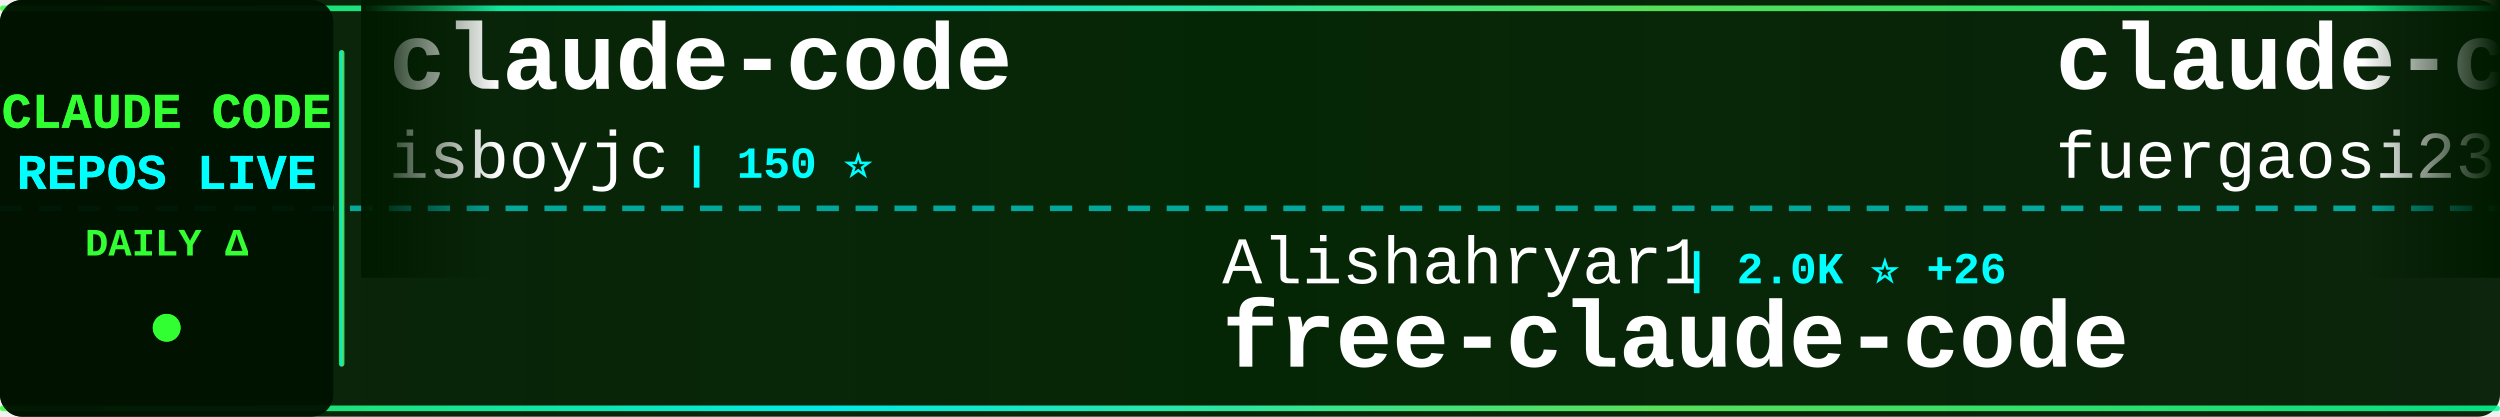
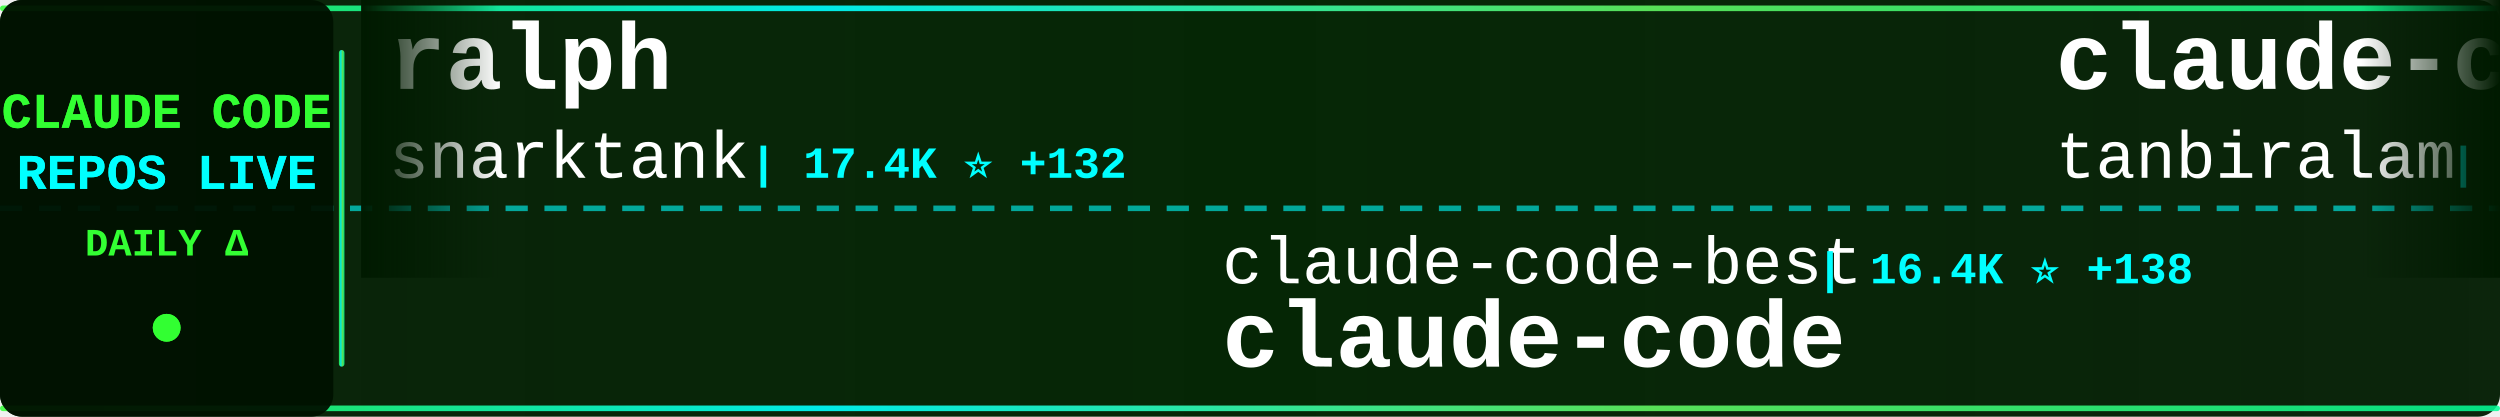
<svg xmlns="http://www.w3.org/2000/svg" width="900" height="150">
  <defs>
    <linearGradient id="tickerBg" x1="0%" y1="0%" x2="100%" y2="0%">
      <stop offset="0%" style="stop-color:#001a00;stop-opacity:0.95" />
      <stop offset="50%" style="stop-color:#002200;stop-opacity:0.98" />
      <stop offset="100%" style="stop-color:#001a00;stop-opacity:0.95" />
    </linearGradient>
    <linearGradient id="borderGrad" x1="0%" y1="0%" x2="100%" y2="0%">
      <stop offset="0%" style="stop-color:#33ff33;stop-opacity:0.85">
        <animate attributeName="stop-opacity" values="0.85;1;0.85" dur="2s" repeatCount="indefinite" />
      </stop>
      <stop offset="33%" style="stop-color:#00ffff;stop-opacity:0.9">
        <animate attributeName="stop-opacity" values="0.9;1;0.9" dur="2.2s" repeatCount="indefinite" />
      </stop>
      <stop offset="66%" style="stop-color:#66ff66;stop-opacity:0.85">
        <animate attributeName="stop-opacity" values="0.85;1;0.85" dur="1.8s" repeatCount="indefinite" />
      </stop>
      <stop offset="100%" style="stop-color:#00ff99;stop-opacity:0.85">
        <animate attributeName="stop-opacity" values="0.85;1;0.85" dur="2s" repeatCount="indefinite" />
      </stop>
    </linearGradient>
    <filter id="textGlow">
      <feGaussianBlur stdDeviation="0.1" result="coloredBlur" />
      <feMerge>
        <feMergeNode in="coloredBlur" />
        <feMergeNode in="SourceGraphic" />
      </feMerge>
    </filter>
    <filter id="metricGlow">
      <feGaussianBlur stdDeviation="0.2" result="coloredBlur" />
      <feMerge>
        <feMergeNode in="coloredBlur" />
        <feMergeNode in="SourceGraphic" />
      </feMerge>
    </filter>
    <linearGradient id="leftFade" x1="0%" y1="0%" x2="100%" y2="0%">
      <stop offset="0%" style="stop-color:#001a00;stop-opacity:1" />
      <stop offset="100%" style="stop-color:#001a00;stop-opacity:0" />
    </linearGradient>
    <linearGradient id="rightFade" x1="0%" y1="0%" x2="100%" y2="0%">
      <stop offset="0%" style="stop-color:#001a00;stop-opacity:0" />
      <stop offset="100%" style="stop-color:#001a00;stop-opacity:1" />
    </linearGradient>
  </defs>
  <rect width="900" height="150" fill="url(#tickerBg)" rx="8" />
  <rect x="0" y="2" width="900" height="2" fill="url(#borderGrad)" rx="1" />
  <rect x="0" y="146" width="900" height="2" fill="url(#borderGrad)" rx="1" />
  <line x1="0" y1="75" x2="900" y2="75" stroke="#00ffff" stroke-width="2" stroke-dasharray="8 6" opacity="0.6" />
  <rect x="0" y="0" width="120" height="150" fill="#001100" opacity="0.95" rx="8" />
  <text x="60" y="46" font-family="'Courier New', monospace" font-size="18" font-weight="bold" fill="#33ff33" text-anchor="middle" filter="url(#textGlow)">
    CLAUDE CODE
  </text>
  <text x="60" y="68" font-family="'Courier New', monospace" font-size="18" font-weight="bold" fill="#00ffff" text-anchor="middle" filter="url(#textGlow)">
    REPOS LIVE
  </text>
  <text x="60" y="92" font-family="'Courier New', monospace" font-size="14" font-weight="bold" fill="#33ff33" text-anchor="middle">
    DAILY Δ
  </text>
  <circle cx="60" cy="118" r="5" fill="#33ff33" filter="url(#metricGlow)">
    <animate attributeName="r" values="4;6;4" dur="1.5s" repeatCount="indefinite" />
    <animate attributeName="opacity" values="0.6;1;0.6" dur="1.5s" repeatCount="indefinite" />
  </circle>
  <rect x="122" y="18" width="2" height="114" fill="url(#borderGrad)" rx="1" />
  <clipPath id="tickerClip">
    <rect x="130" y="0" width="770" height="150" />
  </clipPath>
  <g clip-path="url(#tickerClip)">
    <g id="tickerItems">
      <animateTransform attributeName="transform" attributeType="XML" type="translate" from="0 0" to="-3000 0" dur="54s" repeatCount="indefinite" />
      <g transform="translate(0, 0)">
-         <text x="140" y="32" font-family="'Courier New', monospace" font-size="34" font-weight="bold" fill="#ffffff">claude-code</text>
-         <text x="140" y="64" font-family="'Courier New', monospace" font-size="24" font-weight="normal" fill="#ffffff" opacity="1.0">isboyjc</text>
-         <text x="246" y="64" font-family="'Courier New', monospace" font-size="16" font-weight="bold" fill="#00ffff"> | 150 ⭐</text>
+         <text x="140" y="32" font-family="'Courier New', monospace" font-size="34" font-weight="bold" fill="#ffffff">ralph</text>
+         <text x="140" y="64" font-family="'Courier New', monospace" font-size="24" font-weight="normal" fill="#ffffff" opacity="1.0">snarktank</text>
+         <text x="270" y="64" font-family="'Courier New', monospace" font-size="16" font-weight="bold" fill="#00ffff"> | 17.4K ⭐ +132</text>
      </g>
      <g transform="translate(300, 0)">
-         <text x="140" y="102" font-family="'Courier New', monospace" font-size="24" font-weight="normal" fill="#ffffff" opacity="1.0">Alishahryar1</text>
-         <text x="306" y="102" font-family="'Courier New', monospace" font-size="16" font-weight="bold" fill="#00ffff"> | 2.0K ⭐ +26</text>
-         <text x="140" y="132" font-family="'Courier New', monospace" font-size="34" font-weight="bold" fill="#ffffff">free-claude-code</text>
+         <text x="140" y="102" font-family="'Courier New', monospace" font-size="24" font-weight="normal" fill="#ffffff" opacity="1.0">claude-code-best</text>
+         <text x="354" y="102" font-family="'Courier New', monospace" font-size="16" font-weight="bold" fill="#00ffff"> | 16.4K ⭐ +138</text>
+         <text x="140" y="132" font-family="'Courier New', monospace" font-size="34" font-weight="bold" fill="#ffffff">claude-code</text>
      </g>
      <g transform="translate(600, 0)">
-         <text x="140" y="32" font-family="'Courier New', monospace" font-size="34" font-weight="bold" fill="#ffffff">claude-code-proxy</text>
-         <text x="140" y="64" font-family="'Courier New', monospace" font-size="24" font-weight="normal" fill="#ffffff" opacity="1.0">fuergaosi233</text>
-         <text x="306" y="64" font-family="'Courier New', monospace" font-size="16" font-weight="bold" fill="#00ffff"> | 2.5K ⭐ +8</text>
+         <text x="140" y="32" font-family="'Courier New', monospace" font-size="34" font-weight="bold" fill="#ffffff">claude-code</text>
+         <text x="140" y="64" font-family="'Courier New', monospace" font-size="24" font-weight="normal" fill="#ffffff" opacity="1.0">tanbiralam</text>
+         <text x="282" y="64" font-family="'Courier New', monospace" font-size="16" font-weight="bold" fill="#00ffff"> | 1.5K ⭐ +11</text>
      </g>
      <g transform="translate(900, 0)">
-         <text x="140" y="102" font-family="'Courier New', monospace" font-size="24" font-weight="normal" fill="#ffffff" opacity="1.0">luongnv89</text>
-         <text x="270" y="102" font-family="'Courier New', monospace" font-size="16" font-weight="bold" fill="#00ffff"> | 27.6K ⭐ +166</text>
-         <text x="140" y="132" font-family="'Courier New', monospace" font-size="34" font-weight="bold" fill="#ffffff">claude-howto</text>
+         <text x="140" y="102" font-family="'Courier New', monospace" font-size="24" font-weight="normal" fill="#ffffff" opacity="1.0">Pimzino</text>
+         <text x="246" y="102" font-family="'Courier New', monospace" font-size="16" font-weight="bold" fill="#00ffff"> | 3.7K ⭐ +5</text>
+         <text x="140" y="132" font-family="'Courier New', monospace" font-size="34" font-weight="bold" fill="#ffffff">claude-code-spec-workflo...</text>
      </g>
      <g transform="translate(1200, 0)">
-         <text x="140" y="32" font-family="'Courier New', monospace" font-size="34" font-weight="bold" fill="#ffffff">claude-code-settings</text>
-         <text x="140" y="64" font-family="'Courier New', monospace" font-size="24" font-weight="normal" fill="#ffffff" opacity="1.0">feiskyer</text>
-         <text x="258" y="64" font-family="'Courier New', monospace" font-size="16" font-weight="bold" fill="#00ffff"> | 1.4K ⭐ +2</text>
+         <text x="140" y="32" font-family="'Courier New', monospace" font-size="34" font-weight="bold" fill="#ffffff">gstack</text>
+         <text x="140" y="64" font-family="'Courier New', monospace" font-size="24" font-weight="normal" fill="#ffffff" opacity="1.0">garrytan</text>
+         <text x="258" y="64" font-family="'Courier New', monospace" font-size="16" font-weight="bold" fill="#00ffff"> | 77.6K ⭐ +1.2K</text>
      </g>
      <g transform="translate(1500, 0)">
-         <text x="140" y="102" font-family="'Courier New', monospace" font-size="24" font-weight="normal" fill="#ffffff" opacity="1.0">Piebald-AI</text>
-         <text x="282" y="102" font-family="'Courier New', monospace" font-size="16" font-weight="bold" fill="#00ffff"> | 9.1K ⭐ +38</text>
-         <text x="140" y="132" font-family="'Courier New', monospace" font-size="34" font-weight="bold" fill="#ffffff">claude-code-system-promp...</text>
+         <text x="140" y="102" font-family="'Courier New', monospace" font-size="24" font-weight="normal" fill="#ffffff" opacity="1.0">RichardAtCT</text>
+         <text x="294" y="102" font-family="'Courier New', monospace" font-size="16" font-weight="bold" fill="#00ffff"> | 2.5K ⭐ +9</text>
+         <text x="140" y="132" font-family="'Courier New', monospace" font-size="34" font-weight="bold" fill="#ffffff">claude-code-telegram</text>
      </g>
      <g transform="translate(1800, 0)">
-         <text x="140" y="32" font-family="'Courier New', monospace" font-size="34" font-weight="bold" fill="#ffffff">Claude-Code-Source-Study</text>
-         <text x="140" y="64" font-family="'Courier New', monospace" font-size="24" font-weight="normal" fill="#ffffff" opacity="1.0">luyao618</text>
-         <text x="258" y="64" font-family="'Courier New', monospace" font-size="16" font-weight="bold" fill="#00ffff"> | 1.2K ⭐ +8</text>
+         <text x="140" y="32" font-family="'Courier New', monospace" font-size="34" font-weight="bold" fill="#ffffff">claude-code-source-code</text>
+         <text x="140" y="64" font-family="'Courier New', monospace" font-size="24" font-weight="normal" fill="#ffffff" opacity="1.0">777genius</text>
+         <text x="270" y="64" font-family="'Courier New', monospace" font-size="16" font-weight="bold" fill="#00ffff"> | 898 ⭐ +1</text>
      </g>
      <g transform="translate(2100, 0)">
-         <text x="140" y="102" font-family="'Courier New', monospace" font-size="24" font-weight="normal" fill="#ffffff" opacity="1.0">KimYx0207</text>
-         <text x="270" y="102" font-family="'Courier New', monospace" font-size="16" font-weight="bold" fill="#00ffff"> | 3.4K ⭐ +11</text>
-         <text x="140" y="132" font-family="'Courier New', monospace" font-size="34" font-weight="bold" fill="#ffffff">Claude-Code-x-OpenClaw-G...</text>
+         <text x="140" y="102" font-family="'Courier New', monospace" font-size="24" font-weight="normal" fill="#ffffff" opacity="1.0">Maciek-roboblog</text>
+         <text x="342" y="102" font-family="'Courier New', monospace" font-size="16" font-weight="bold" fill="#00ffff"> | 7.6K ⭐ +10</text>
+         <text x="140" y="132" font-family="'Courier New', monospace" font-size="34" font-weight="bold" fill="#ffffff">Claude-Code-Usage-Monito...</text>
      </g>
      <g transform="translate(2400, 0)">
-         <text x="140" y="32" font-family="'Courier New', monospace" font-size="34" font-weight="bold" fill="#ffffff">claude-code-action</text>
-         <text x="140" y="64" font-family="'Courier New', monospace" font-size="24" font-weight="normal" fill="#ffffff" opacity="1.0">anthropics</text>
-         <text x="282" y="64" font-family="'Courier New', monospace" font-size="16" font-weight="bold" fill="#00ffff"> | 7.2K ⭐ +17</text>
+         <text x="140" y="32" font-family="'Courier New', monospace" font-size="34" font-weight="bold" fill="#ffffff">cc-haha</text>
+         <text x="140" y="64" font-family="'Courier New', monospace" font-size="24" font-weight="normal" fill="#ffffff" opacity="1.0">NanmiCoder</text>
+         <text x="282" y="64" font-family="'Courier New', monospace" font-size="16" font-weight="bold" fill="#00ffff"> | 7.0K ⭐ +788</text>
      </g>
      <g transform="translate(2700, 0)">
-         <text x="140" y="102" font-family="'Courier New', monospace" font-size="24" font-weight="normal" fill="#ffffff" opacity="1.0">Cranot</text>
-         <text x="234" y="102" font-family="'Courier New', monospace" font-size="16" font-weight="bold" fill="#00ffff"> | 2.6K ⭐ +2</text>
-         <text x="140" y="132" font-family="'Courier New', monospace" font-size="34" font-weight="bold" fill="#ffffff">claude-code-guide</text>
+         <text x="140" y="102" font-family="'Courier New', monospace" font-size="24" font-weight="normal" fill="#ffffff" opacity="1.0">chiragjoshi12</text>
+         <text x="318" y="102" font-family="'Courier New', monospace" font-size="16" font-weight="bold" fill="#00ffff"> | 188 ⭐</text>
+         <text x="140" y="132" font-family="'Courier New', monospace" font-size="34" font-weight="bold" fill="#ffffff">claude-code</text>
      </g>
      <g transform="translate(3000, 0)">
-         <text x="140" y="32" font-family="'Courier New', monospace" font-size="34" font-weight="bold" fill="#ffffff">claude-code</text>
-         <text x="140" y="64" font-family="'Courier New', monospace" font-size="24" font-weight="normal" fill="#ffffff" opacity="1.0">isboyjc</text>
-         <text x="246" y="64" font-family="'Courier New', monospace" font-size="16" font-weight="bold" fill="#00ffff"> | 150 ⭐</text>
+         <text x="140" y="32" font-family="'Courier New', monospace" font-size="34" font-weight="bold" fill="#ffffff">ralph</text>
+         <text x="140" y="64" font-family="'Courier New', monospace" font-size="24" font-weight="normal" fill="#ffffff" opacity="1.0">snarktank</text>
+         <text x="270" y="64" font-family="'Courier New', monospace" font-size="16" font-weight="bold" fill="#00ffff"> | 17.4K ⭐ +132</text>
      </g>
      <g transform="translate(3300, 0)">
-         <text x="140" y="102" font-family="'Courier New', monospace" font-size="24" font-weight="normal" fill="#ffffff" opacity="1.0">Alishahryar1</text>
-         <text x="306" y="102" font-family="'Courier New', monospace" font-size="16" font-weight="bold" fill="#00ffff"> | 2.0K ⭐ +26</text>
-         <text x="140" y="132" font-family="'Courier New', monospace" font-size="34" font-weight="bold" fill="#ffffff">free-claude-code</text>
+         <text x="140" y="102" font-family="'Courier New', monospace" font-size="24" font-weight="normal" fill="#ffffff" opacity="1.0">claude-code-best</text>
+         <text x="354" y="102" font-family="'Courier New', monospace" font-size="16" font-weight="bold" fill="#00ffff"> | 16.4K ⭐ +138</text>
+         <text x="140" y="132" font-family="'Courier New', monospace" font-size="34" font-weight="bold" fill="#ffffff">claude-code</text>
      </g>
      <g transform="translate(3600, 0)">
-         <text x="140" y="32" font-family="'Courier New', monospace" font-size="34" font-weight="bold" fill="#ffffff">claude-code-proxy</text>
-         <text x="140" y="64" font-family="'Courier New', monospace" font-size="24" font-weight="normal" fill="#ffffff" opacity="1.0">fuergaosi233</text>
-         <text x="306" y="64" font-family="'Courier New', monospace" font-size="16" font-weight="bold" fill="#00ffff"> | 2.5K ⭐ +8</text>
+         <text x="140" y="32" font-family="'Courier New', monospace" font-size="34" font-weight="bold" fill="#ffffff">claude-code</text>
+         <text x="140" y="64" font-family="'Courier New', monospace" font-size="24" font-weight="normal" fill="#ffffff" opacity="1.0">tanbiralam</text>
+         <text x="282" y="64" font-family="'Courier New', monospace" font-size="16" font-weight="bold" fill="#00ffff"> | 1.5K ⭐ +11</text>
      </g>
      <g transform="translate(3900, 0)">
-         <text x="140" y="102" font-family="'Courier New', monospace" font-size="24" font-weight="normal" fill="#ffffff" opacity="1.0">luongnv89</text>
-         <text x="270" y="102" font-family="'Courier New', monospace" font-size="16" font-weight="bold" fill="#00ffff"> | 27.6K ⭐ +166</text>
-         <text x="140" y="132" font-family="'Courier New', monospace" font-size="34" font-weight="bold" fill="#ffffff">claude-howto</text>
+         <text x="140" y="102" font-family="'Courier New', monospace" font-size="24" font-weight="normal" fill="#ffffff" opacity="1.0">Pimzino</text>
+         <text x="246" y="102" font-family="'Courier New', monospace" font-size="16" font-weight="bold" fill="#00ffff"> | 3.7K ⭐ +5</text>
+         <text x="140" y="132" font-family="'Courier New', monospace" font-size="34" font-weight="bold" fill="#ffffff">claude-code-spec-workflo...</text>
      </g>
    </g>
  </g>
  <rect x="130" y="0" width="50" height="100" fill="url(#leftFade)" />
  <rect x="850" y="0" width="50" height="100" fill="url(#rightFade)" />
</svg>
